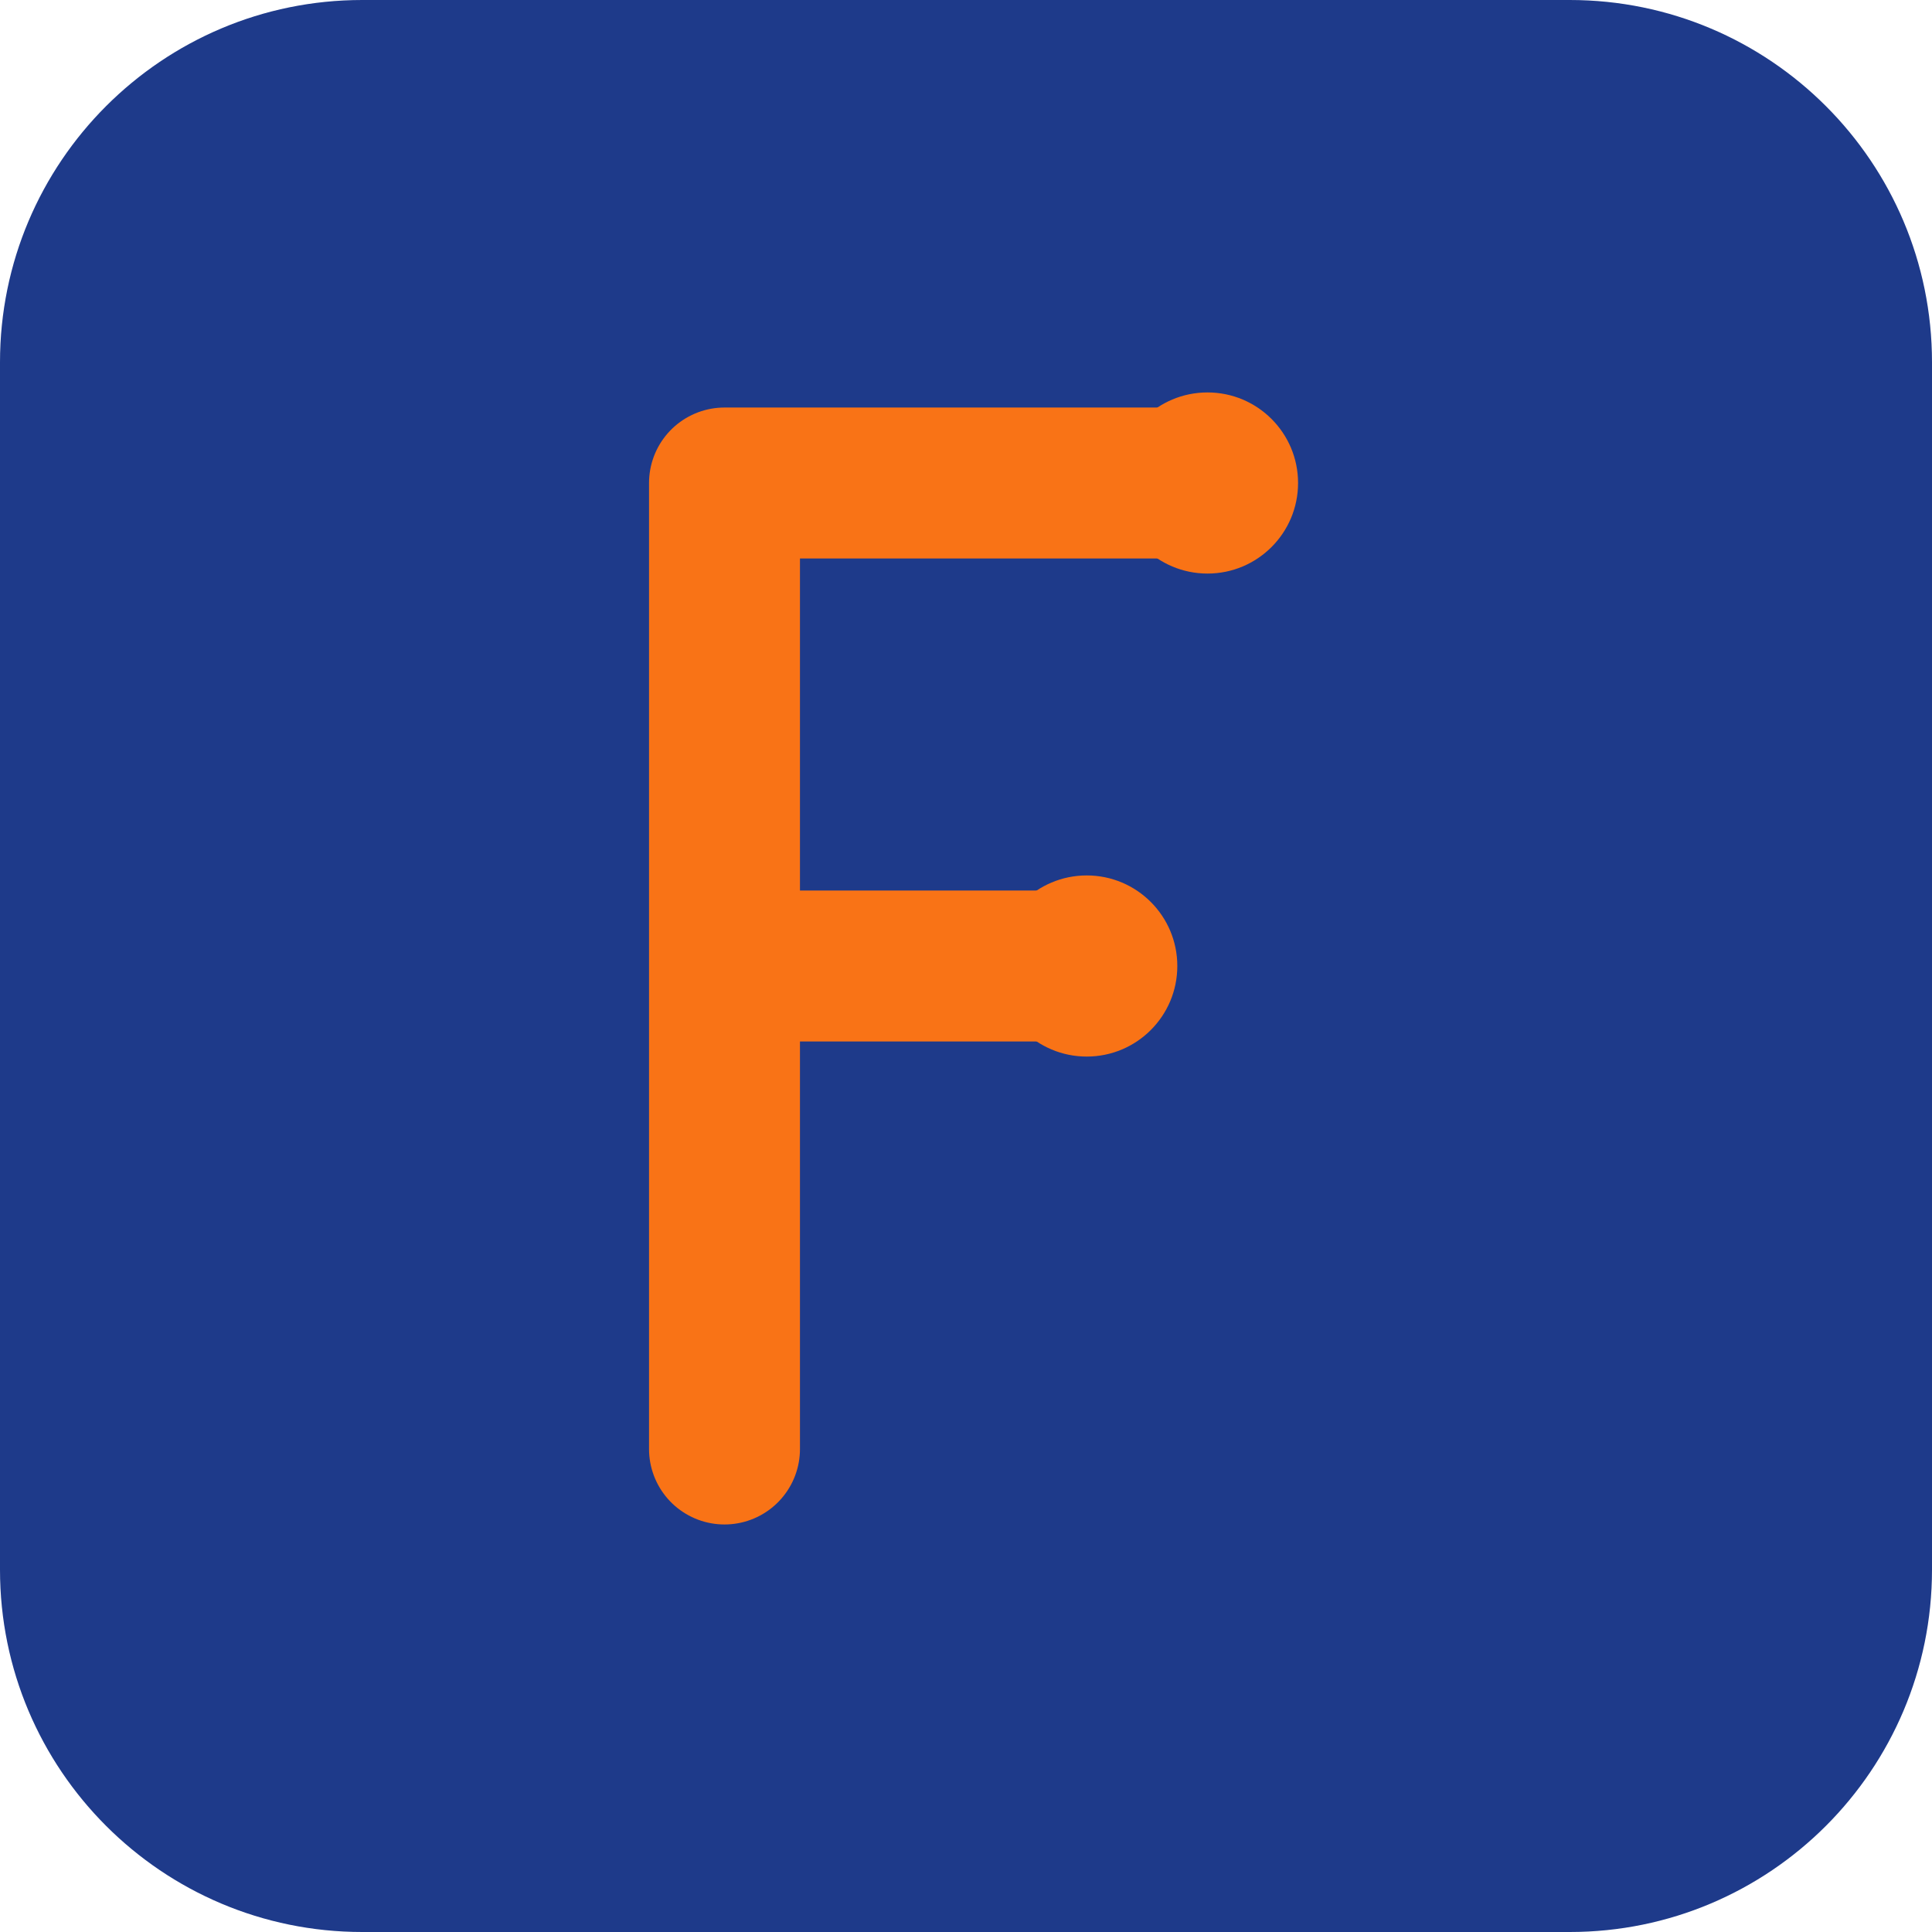
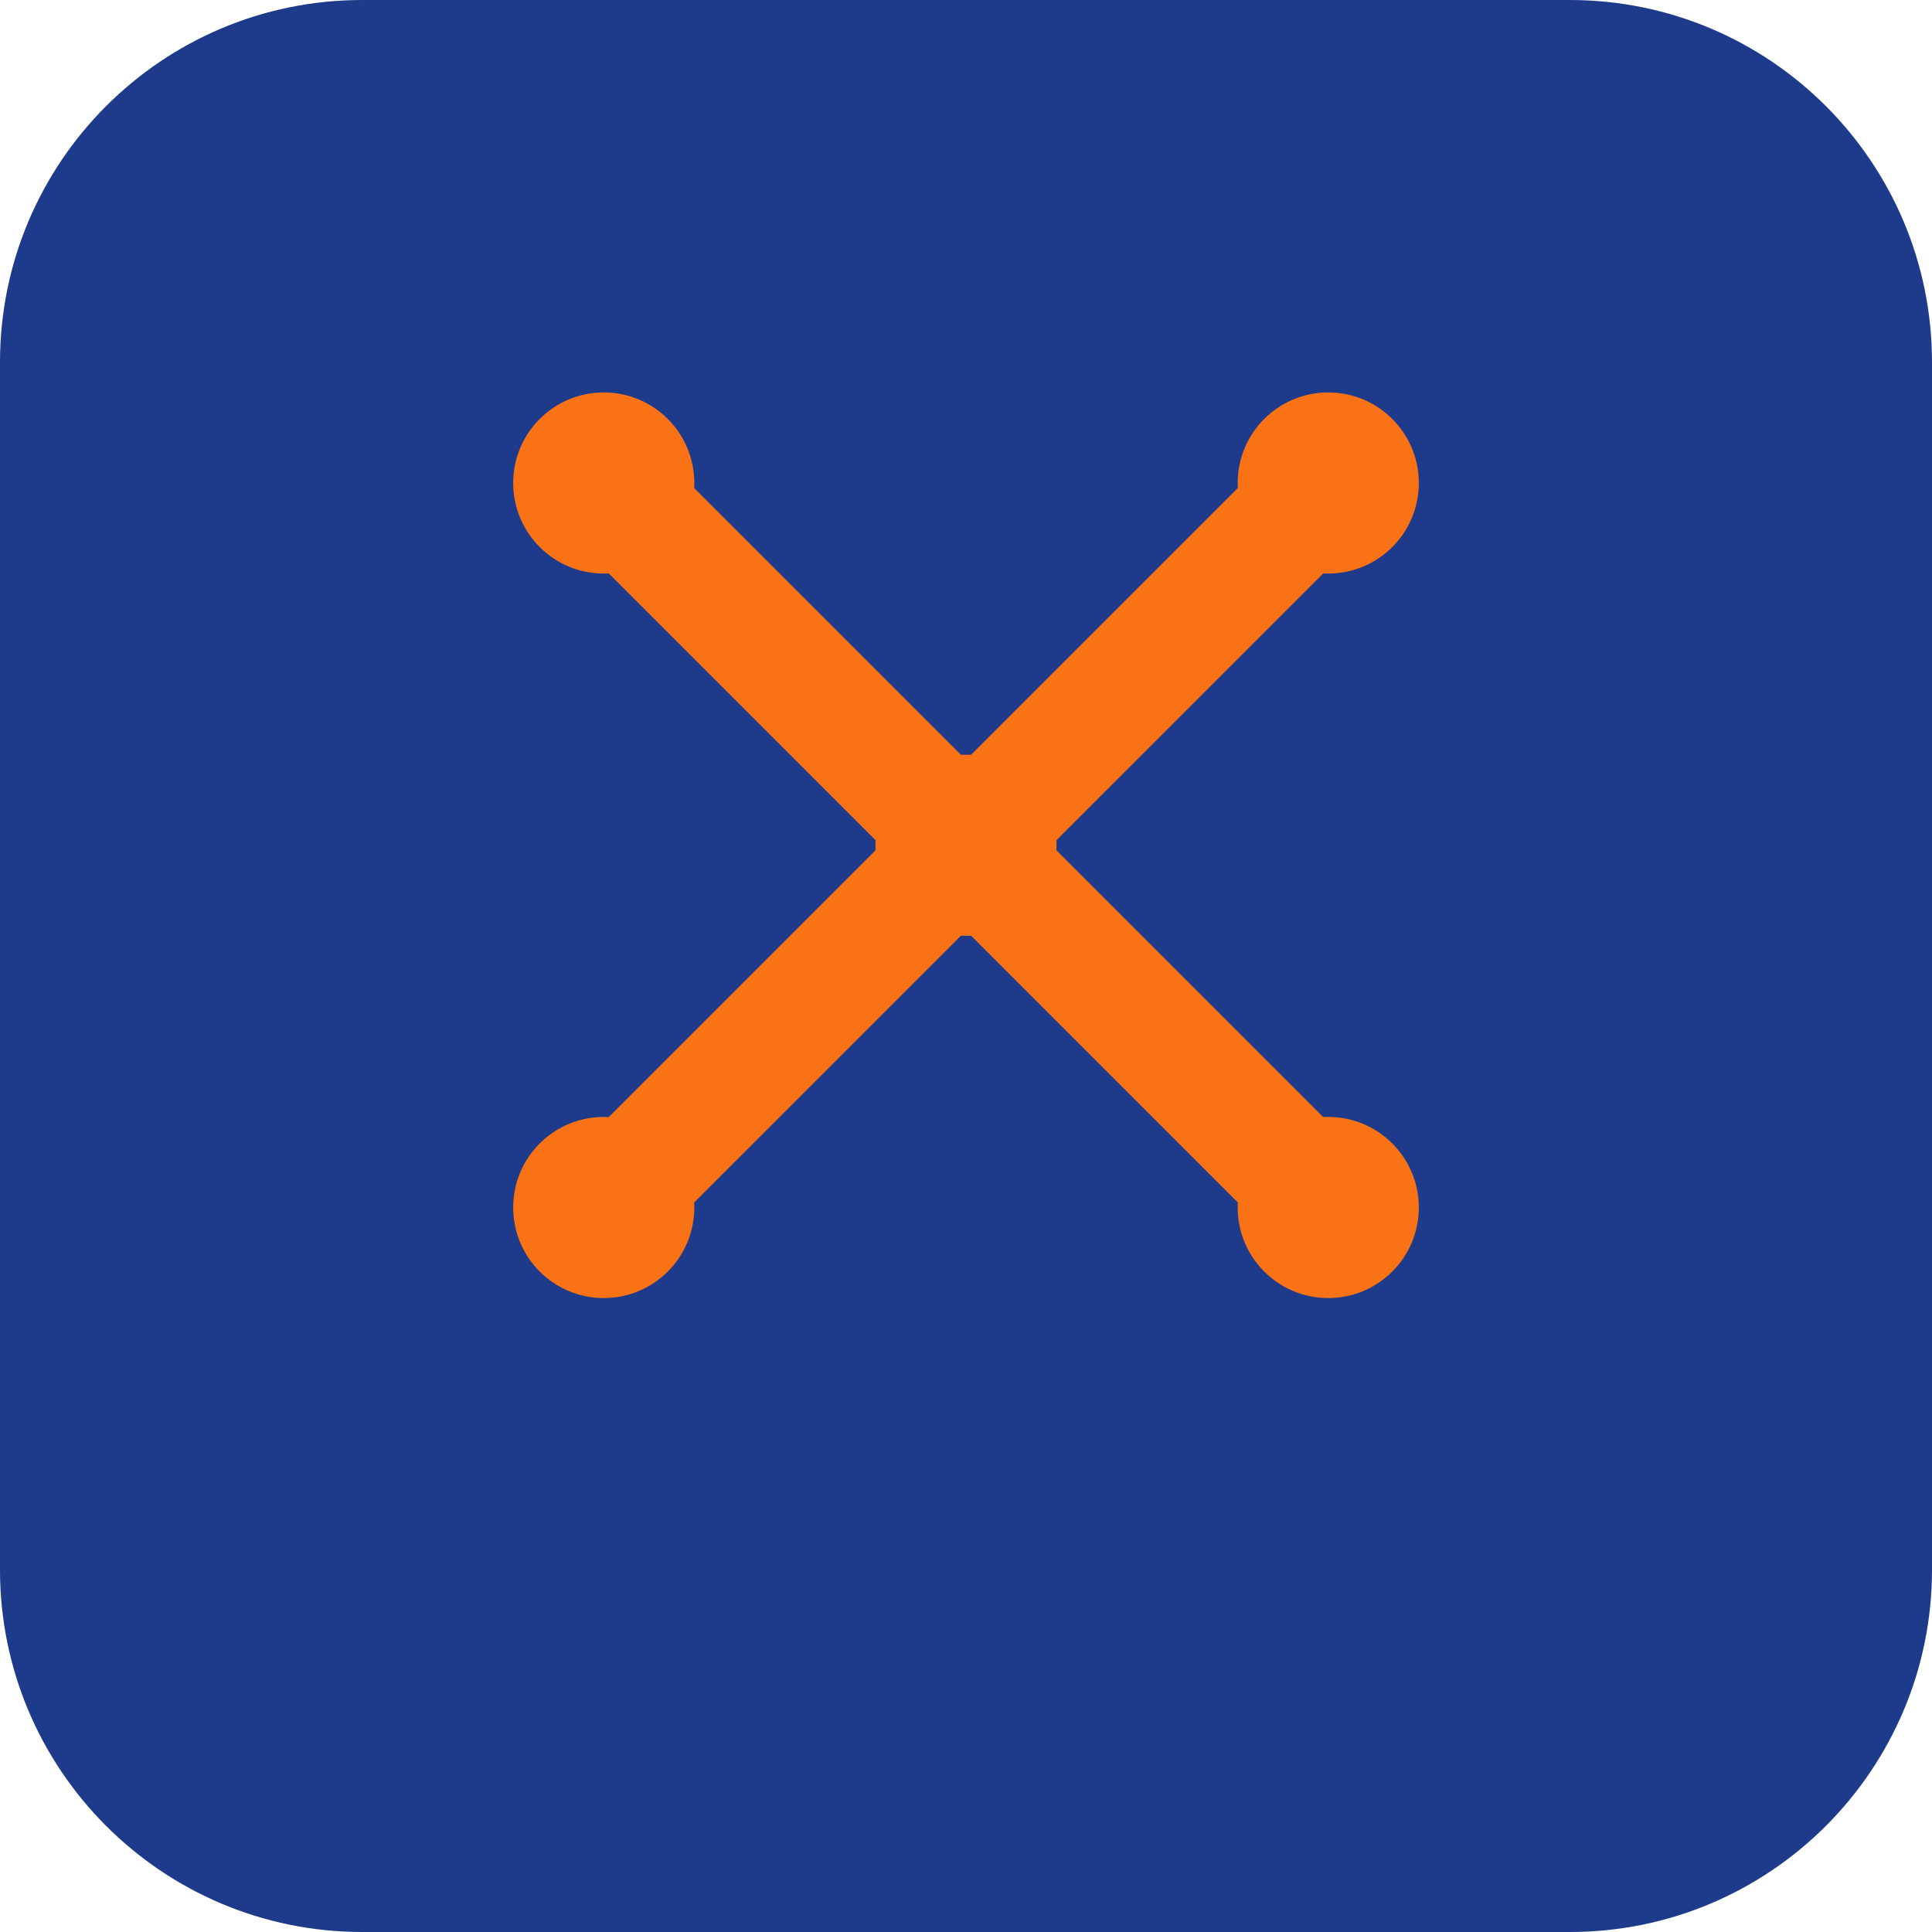
<svg xmlns="http://www.w3.org/2000/svg" width="32" height="32" viewBox="0 0 32 32" fill="none">
  <rect width="32" height="32" rx="6" fill="#1e3a8a" />
-   <path d="M12 8L12 24M12 8L20 8M12 16L18 16" stroke="#f97316" stroke-width="2.5" stroke-linecap="round" stroke-linejoin="round" />
-   <circle cx="20" cy="8" r="1.5" fill="#f97316" />
-   <circle cx="18" cy="16" r="1.5" fill="#f97316" />
+   <path d="M10 8L16 14L22 8M16 14L10 20M16 14L22 20" stroke="#f97316" stroke-width="2" stroke-linecap="round" stroke-linejoin="round" />
+   <circle cx="10" cy="8" r="1.5" fill="#f97316" />
+   <circle cx="16" cy="14" r="1.5" fill="#f97316" />
+   <circle cx="22" cy="8" r="1.5" fill="#f97316" />
+   <circle cx="10" cy="20" r="1.5" fill="#f97316" />
+   <circle cx="22" cy="20" r="1.5" fill="#f97316" />
</svg>
